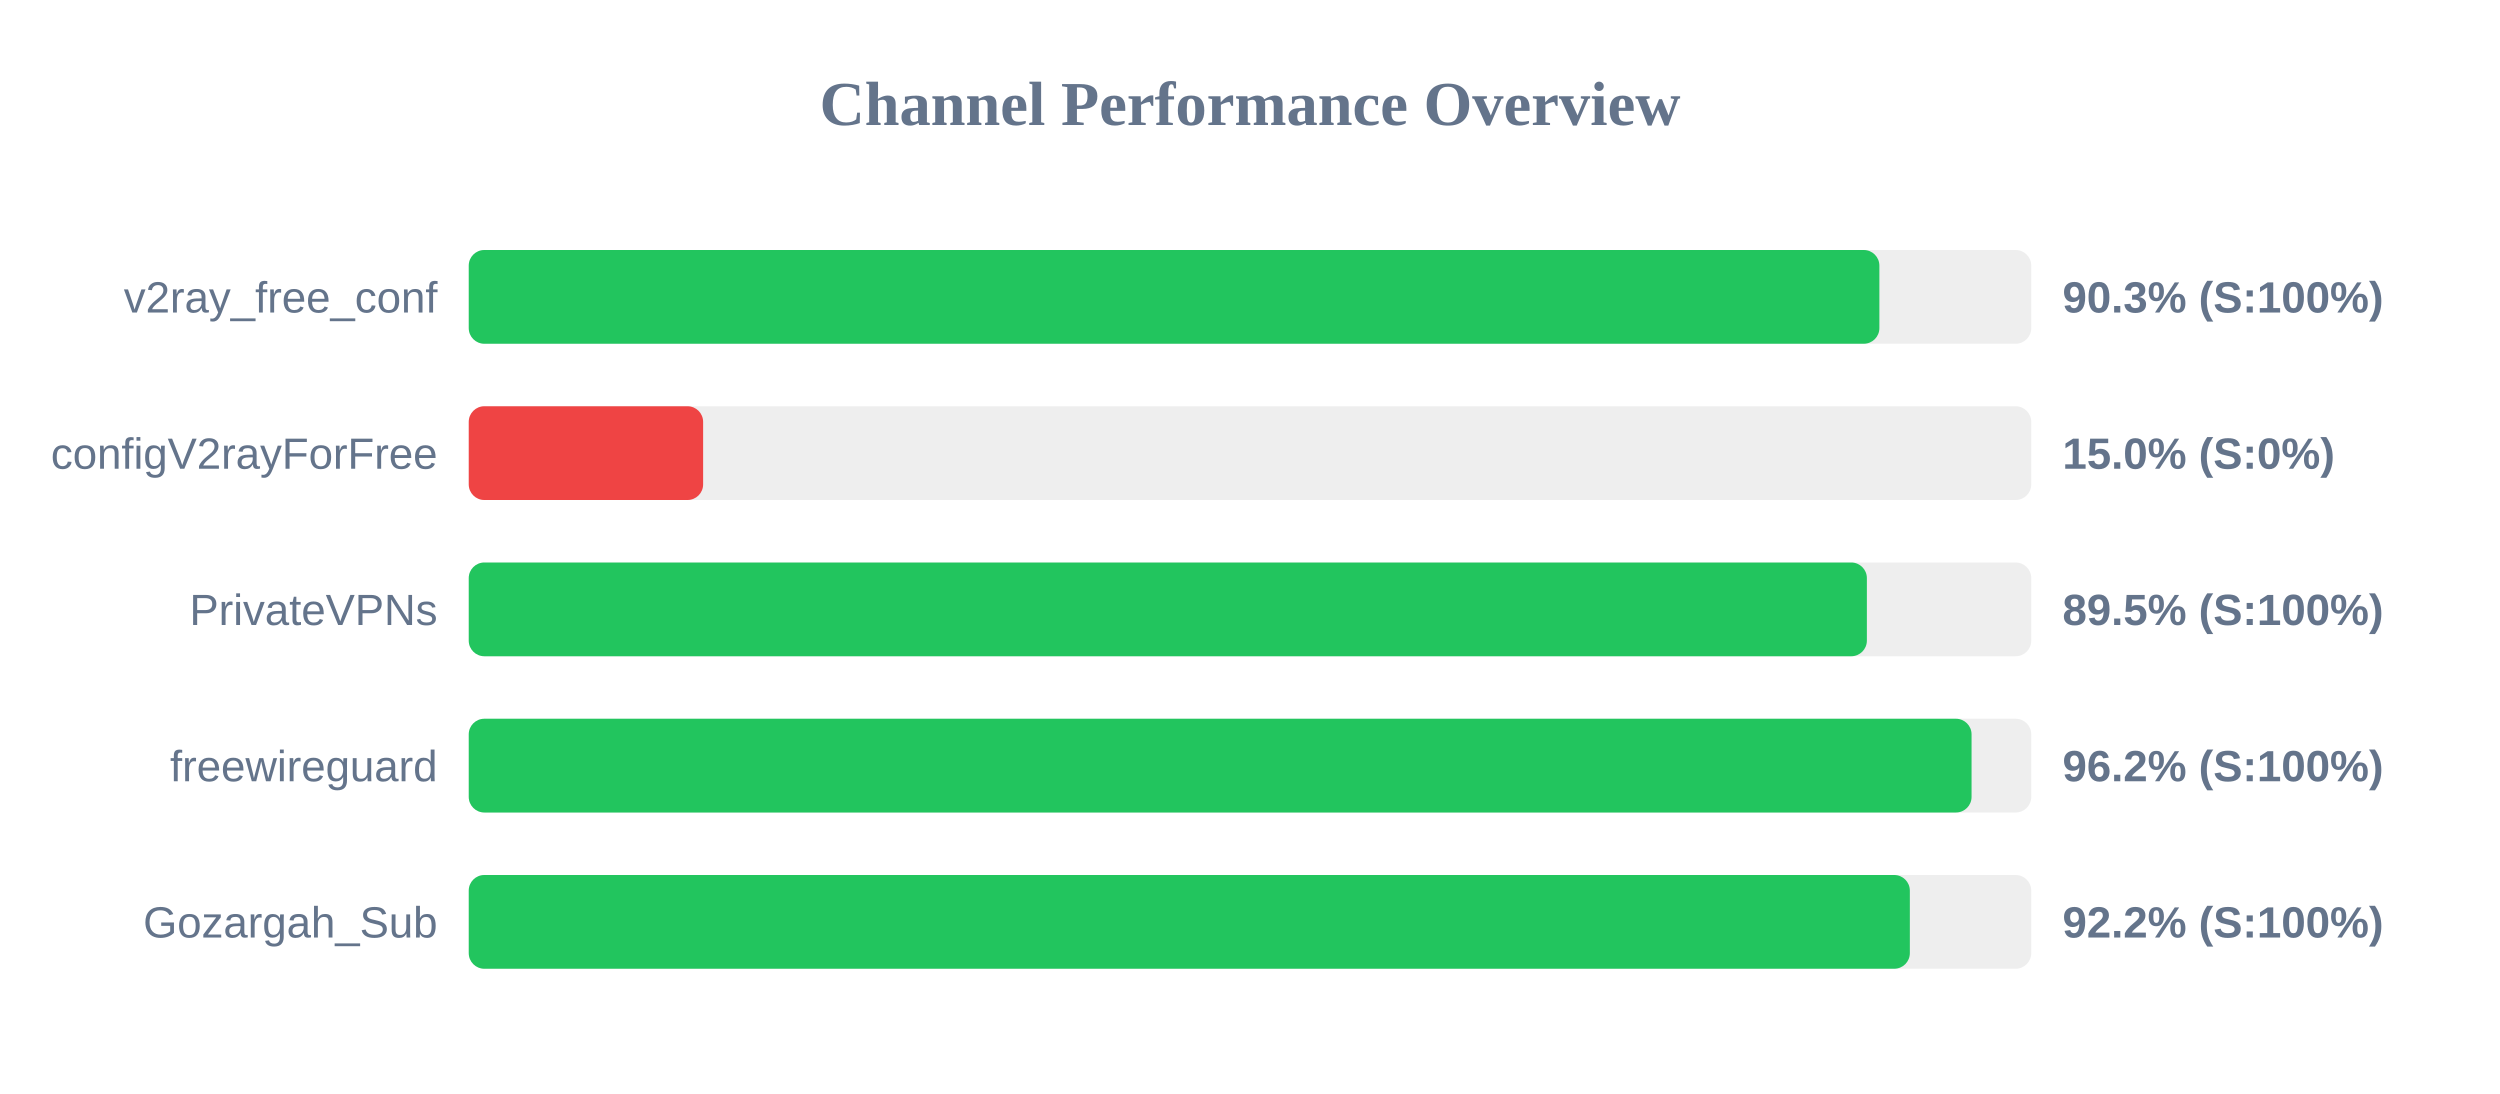
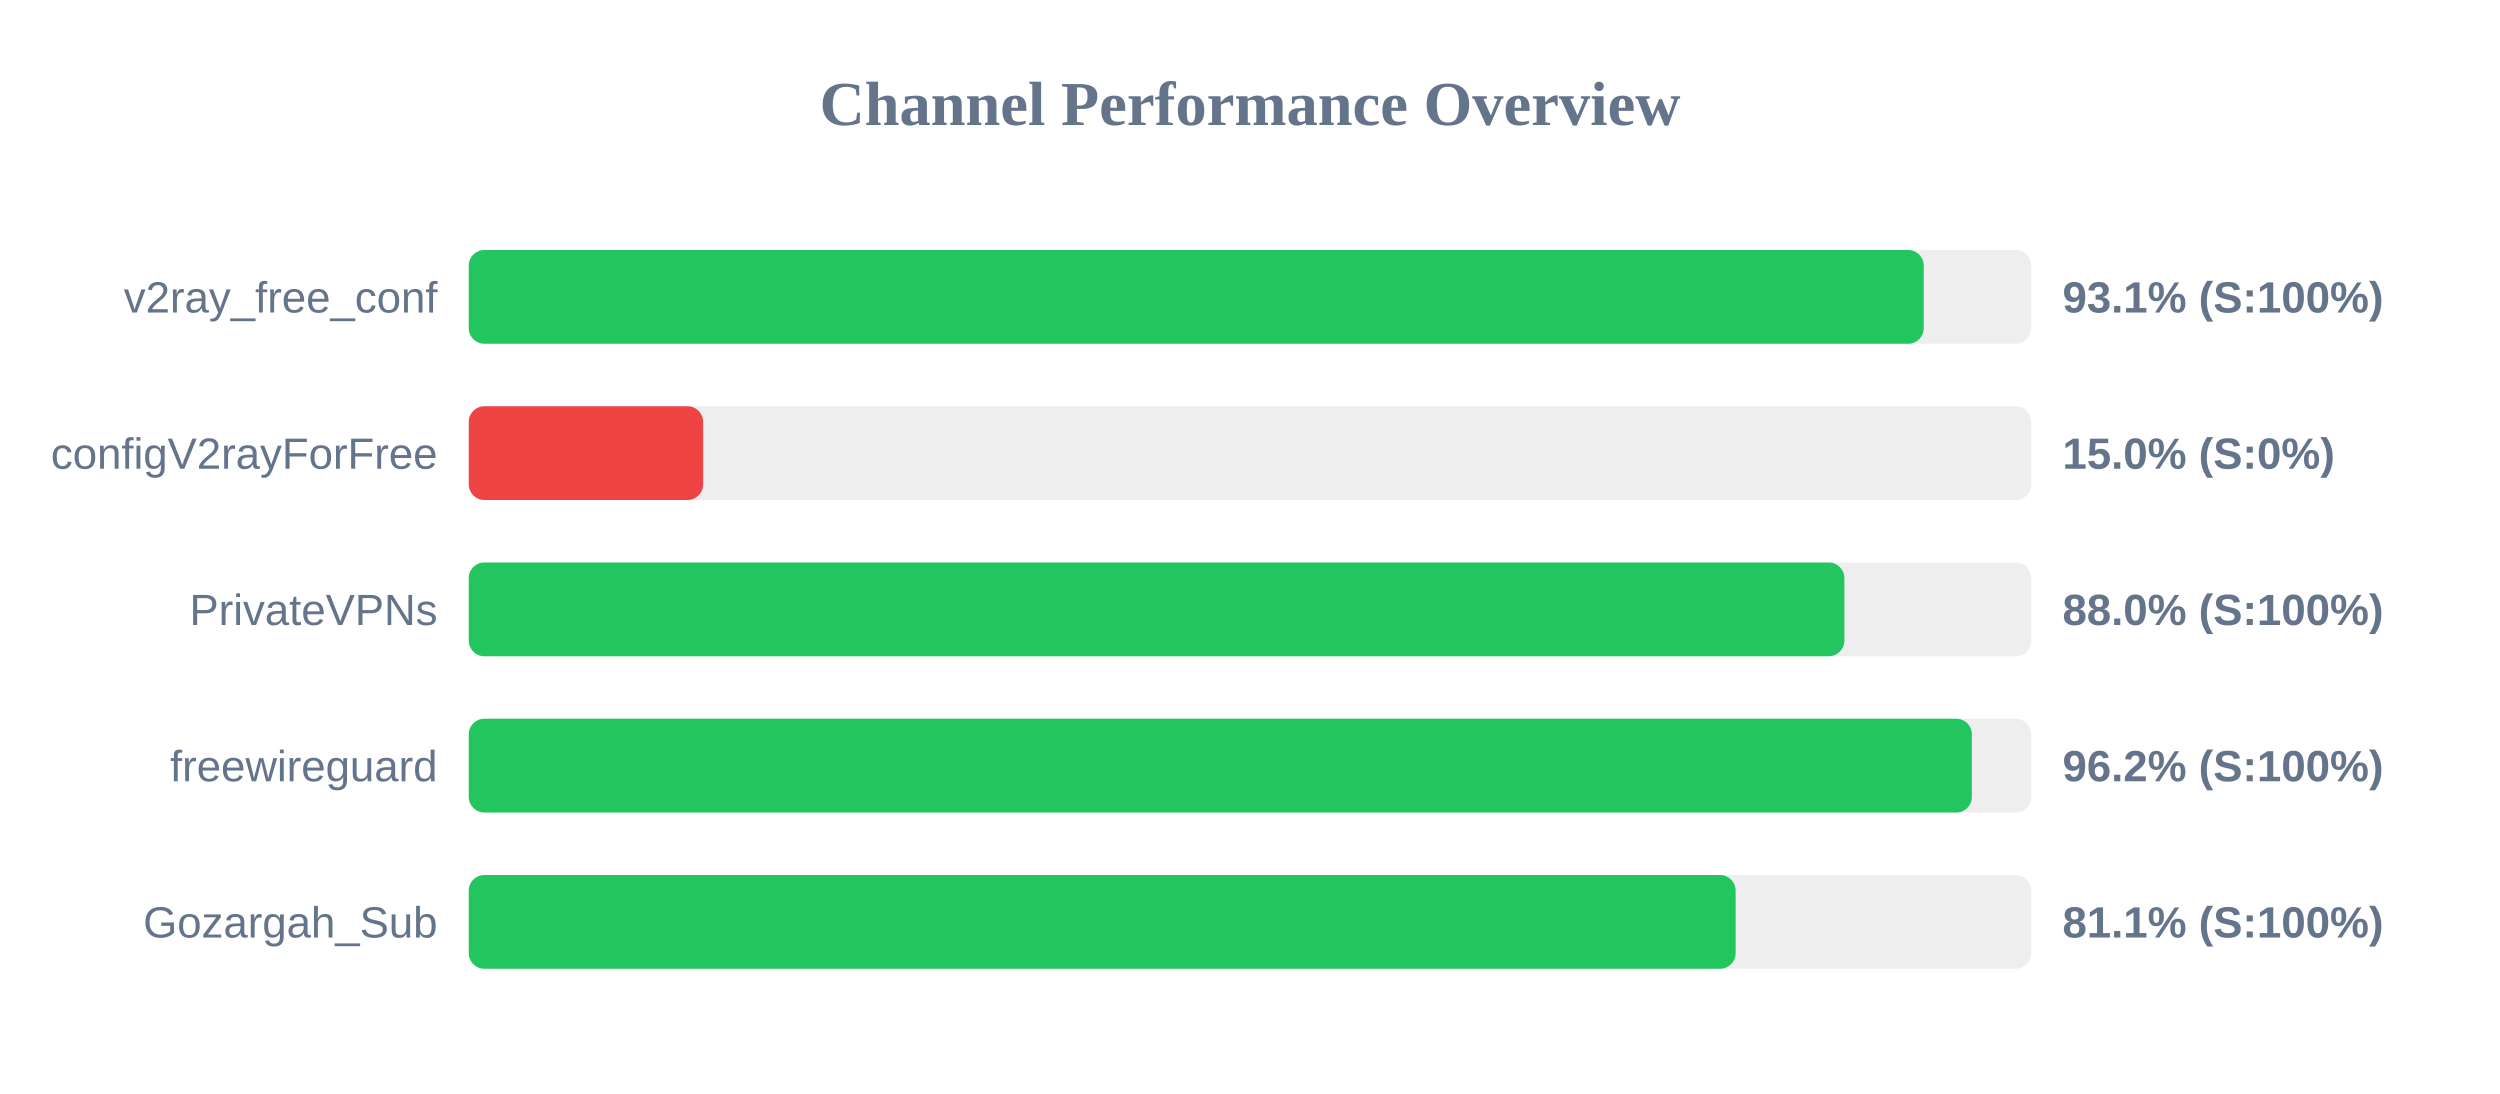
<svg xmlns="http://www.w3.org/2000/svg" width="800" height="350" version="1.1">
  <style>
        .row { font: 14px Arial; fill: #64748b; }
        .score { font: bold 14px Arial; fill: #64748b; }
    </style>
  <text x="400" y="40" text-anchor="middle" font-size="20px" font-weight="bold" fill="#64748b">Channel Performance Overview</text>
  <rect x="150" y="80" width="500" height="30" fill="#eee" rx="5" />
-   <rect x="150" y="80" width="451.4" height="30" fill="#22c55e" rx="5" />
+   <rect x="150" y="80" width="465.6" height="30" fill="#22c55e" rx="5" />
  <text x="140" y="100" text-anchor="end" class="row">v2ray_free_conf</text>
-   <text x="660" y="100" text-anchor="start" class="score">90.3% (S:100%)</text>
+   <text x="660" y="100" text-anchor="start" class="score">93.1% (S:100%)</text>
  <rect x="150" y="130" width="500" height="30" fill="#eee" rx="5" />
  <rect x="150" y="130" width="75.0" height="30" fill="#ef4444" rx="5" />
  <text x="140" y="150" text-anchor="end" class="row">configV2rayForFree</text>
  <text x="660" y="150" text-anchor="start" class="score">15.0% (S:0%)</text>
  <rect x="150" y="180" width="500" height="30" fill="#eee" rx="5" />
-   <rect x="150" y="180" width="447.4" height="30" fill="#22c55e" rx="5" />
+   <rect x="150" y="180" width="440.2" height="30" fill="#22c55e" rx="5" />
  <text x="140" y="200" text-anchor="end" class="row">PrivateVPNs</text>
-   <text x="660" y="200" text-anchor="start" class="score">89.5% (S:100%)</text>
+   <text x="660" y="200" text-anchor="start" class="score">88.0% (S:100%)</text>
  <rect x="150" y="230" width="500" height="30" fill="#eee" rx="5" />
-   <rect x="150" y="230" width="480.9" height="30" fill="#22c55e" rx="5" />
+   <rect x="150" y="230" width="481.0" height="30" fill="#22c55e" rx="5" />
  <text x="140" y="250" text-anchor="end" class="row">freewireguard</text>
  <text x="660" y="250" text-anchor="start" class="score">96.2% (S:100%)</text>
  <rect x="150" y="280" width="500" height="30" fill="#eee" rx="5" />
-   <rect x="150" y="280" width="461.15" height="30" fill="#22c55e" rx="5" />
+   <rect x="150" y="280" width="405.4" height="30" fill="#22c55e" rx="5" />
  <text x="140" y="300" text-anchor="end" class="row">Gozargah_Sub</text>
-   <text x="660" y="300" text-anchor="start" class="score">92.2% (S:100%)</text>
+   <text x="660" y="300" text-anchor="start" class="score">81.1% (S:100%)</text>
</svg>
